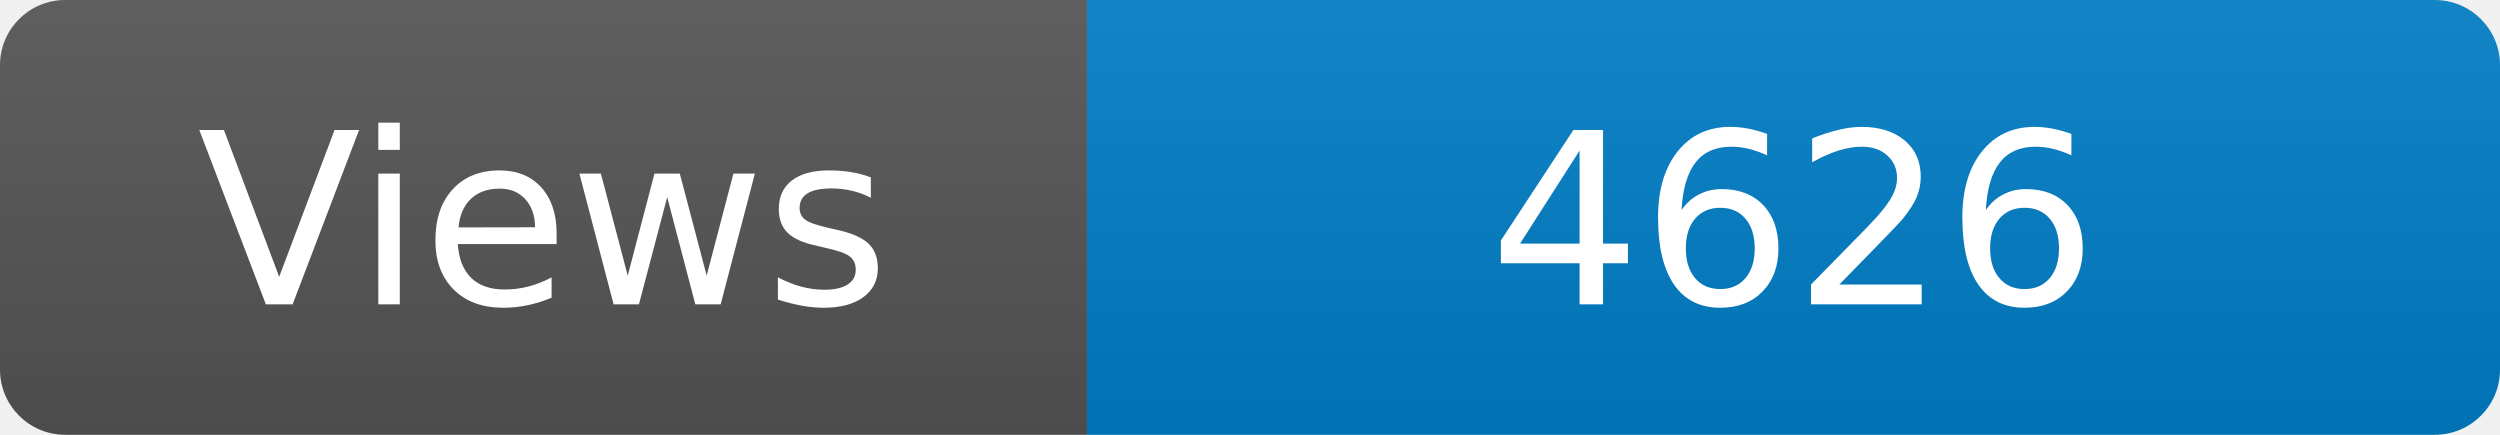
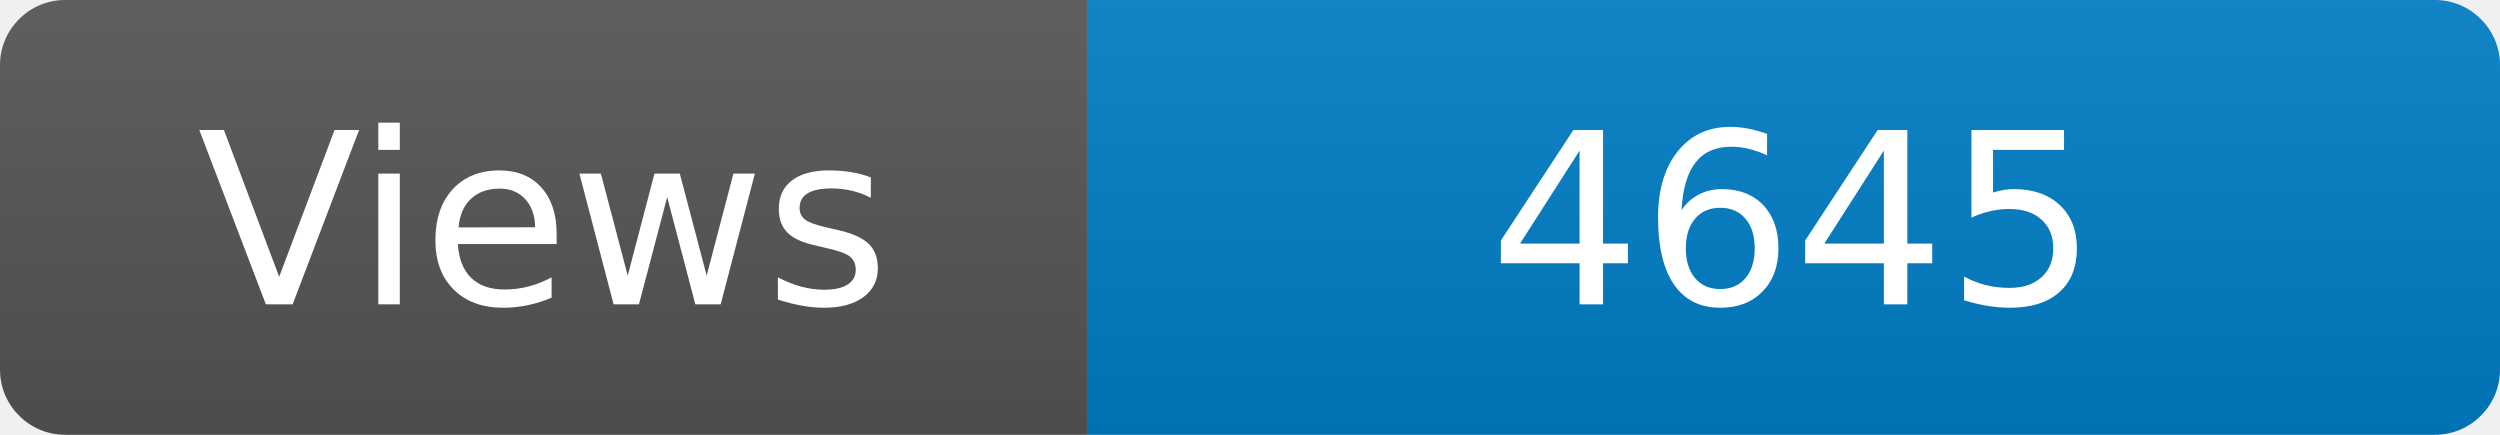
<svg xmlns="http://www.w3.org/2000/svg" width="115" height="20" role="img" aria-label="Maintained?: yes">
  <linearGradient id="s" x2="0" y2="100%">
    <stop offset="0" stop-color="#bbb" stop-opacity=".1" />
    <stop offset="1" stop-opacity=".1" />
  </linearGradient>
  <clipPath id="r">
    <rect width="115" height="20" rx="3" fill="#fff" />
  </clipPath>
  <g clip-path="url(#r)">
    <rect width="50" height="20" fill="#555" />
    <rect x="50" width="160" height="20" fill="#007ec6" />
    <rect width="115" height="20" fill="url(#s)" />
  </g>
  <g fill="#fff" text-anchor="middle" font-family="Verdana,Geneva,DejaVu Sans,sans-serif" font-size="110">
    <text x="250" y="140" transform="scale(.1)" fill="#fff">Views</text>
-     <text x="825" y="140" transform="scale(.1)" fill="#fff">4626</text>
+     <text x="825" y="140" transform="scale(.1)" fill="#fff">4645</text>
  </g>
</svg>
